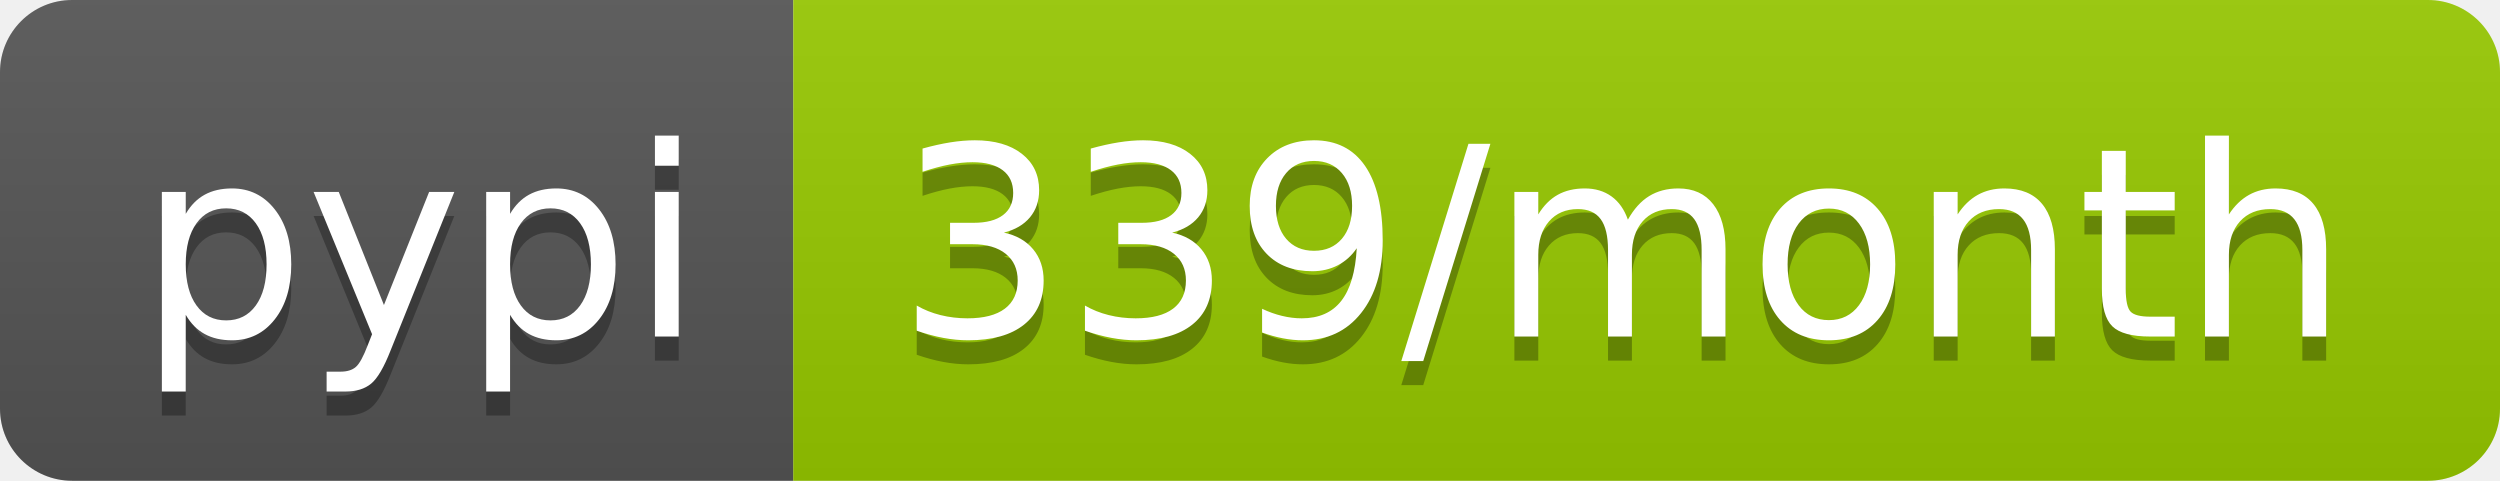
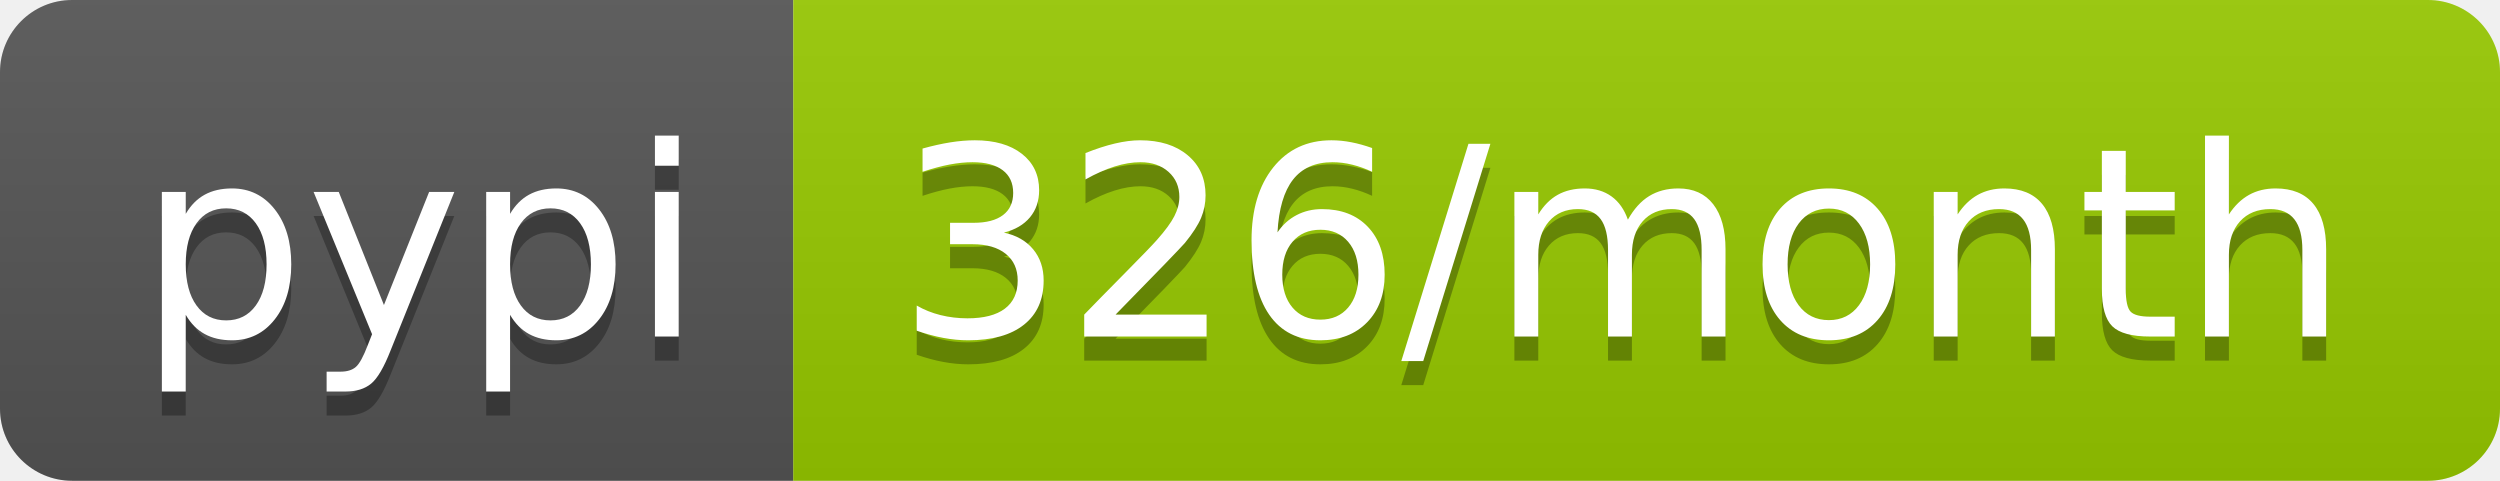
<svg xmlns="http://www.w3.org/2000/svg" width="104" height="20">
  <linearGradient id="b" x2="0" y2="100%">
    <stop offset="0" stop-color="#bbb" stop-opacity=".1" />
    <stop offset="1" stop-opacity=".1" />
  </linearGradient>
  <clipPath id="a">
    <rect width="104" height="20" rx="3" fill="#fff" />
  </clipPath>
  <g clip-path="url(#a)">
    <path fill="#555" d="M0 0h33v20H0z" />
    <path fill="#97ca00" d="M33 0h71v20H33z" />
    <path fill="url(#b)" d="M0 0h104v20H0z" />
  </g>
  <g fill="#fff" text-anchor="middle" font-family="DejaVu Sans,Verdana,Geneva,sans-serif" font-size="110">
    <text x="175" y="150" fill="#010101" fill-opacity=".3" transform="scale(.1)" textLength="230">pypi</text>
    <text x="175" y="140" transform="scale(.1)" textLength="230">pypi</text>
-     <text x="675" y="150" fill="#010101" fill-opacity=".3" transform="scale(.1)" textLength="610">339/month</text>
-     <text x="675" y="140" transform="scale(.1)" textLength="610">339/month</text>
+     <text x="675" y="150" fill="#010101" fill-opacity=".3" transform="scale(.1)" textLength="610">326/month</text>
+     <text x="675" y="140" transform="scale(.1)" textLength="610">326/month</text>
  </g>
</svg>
